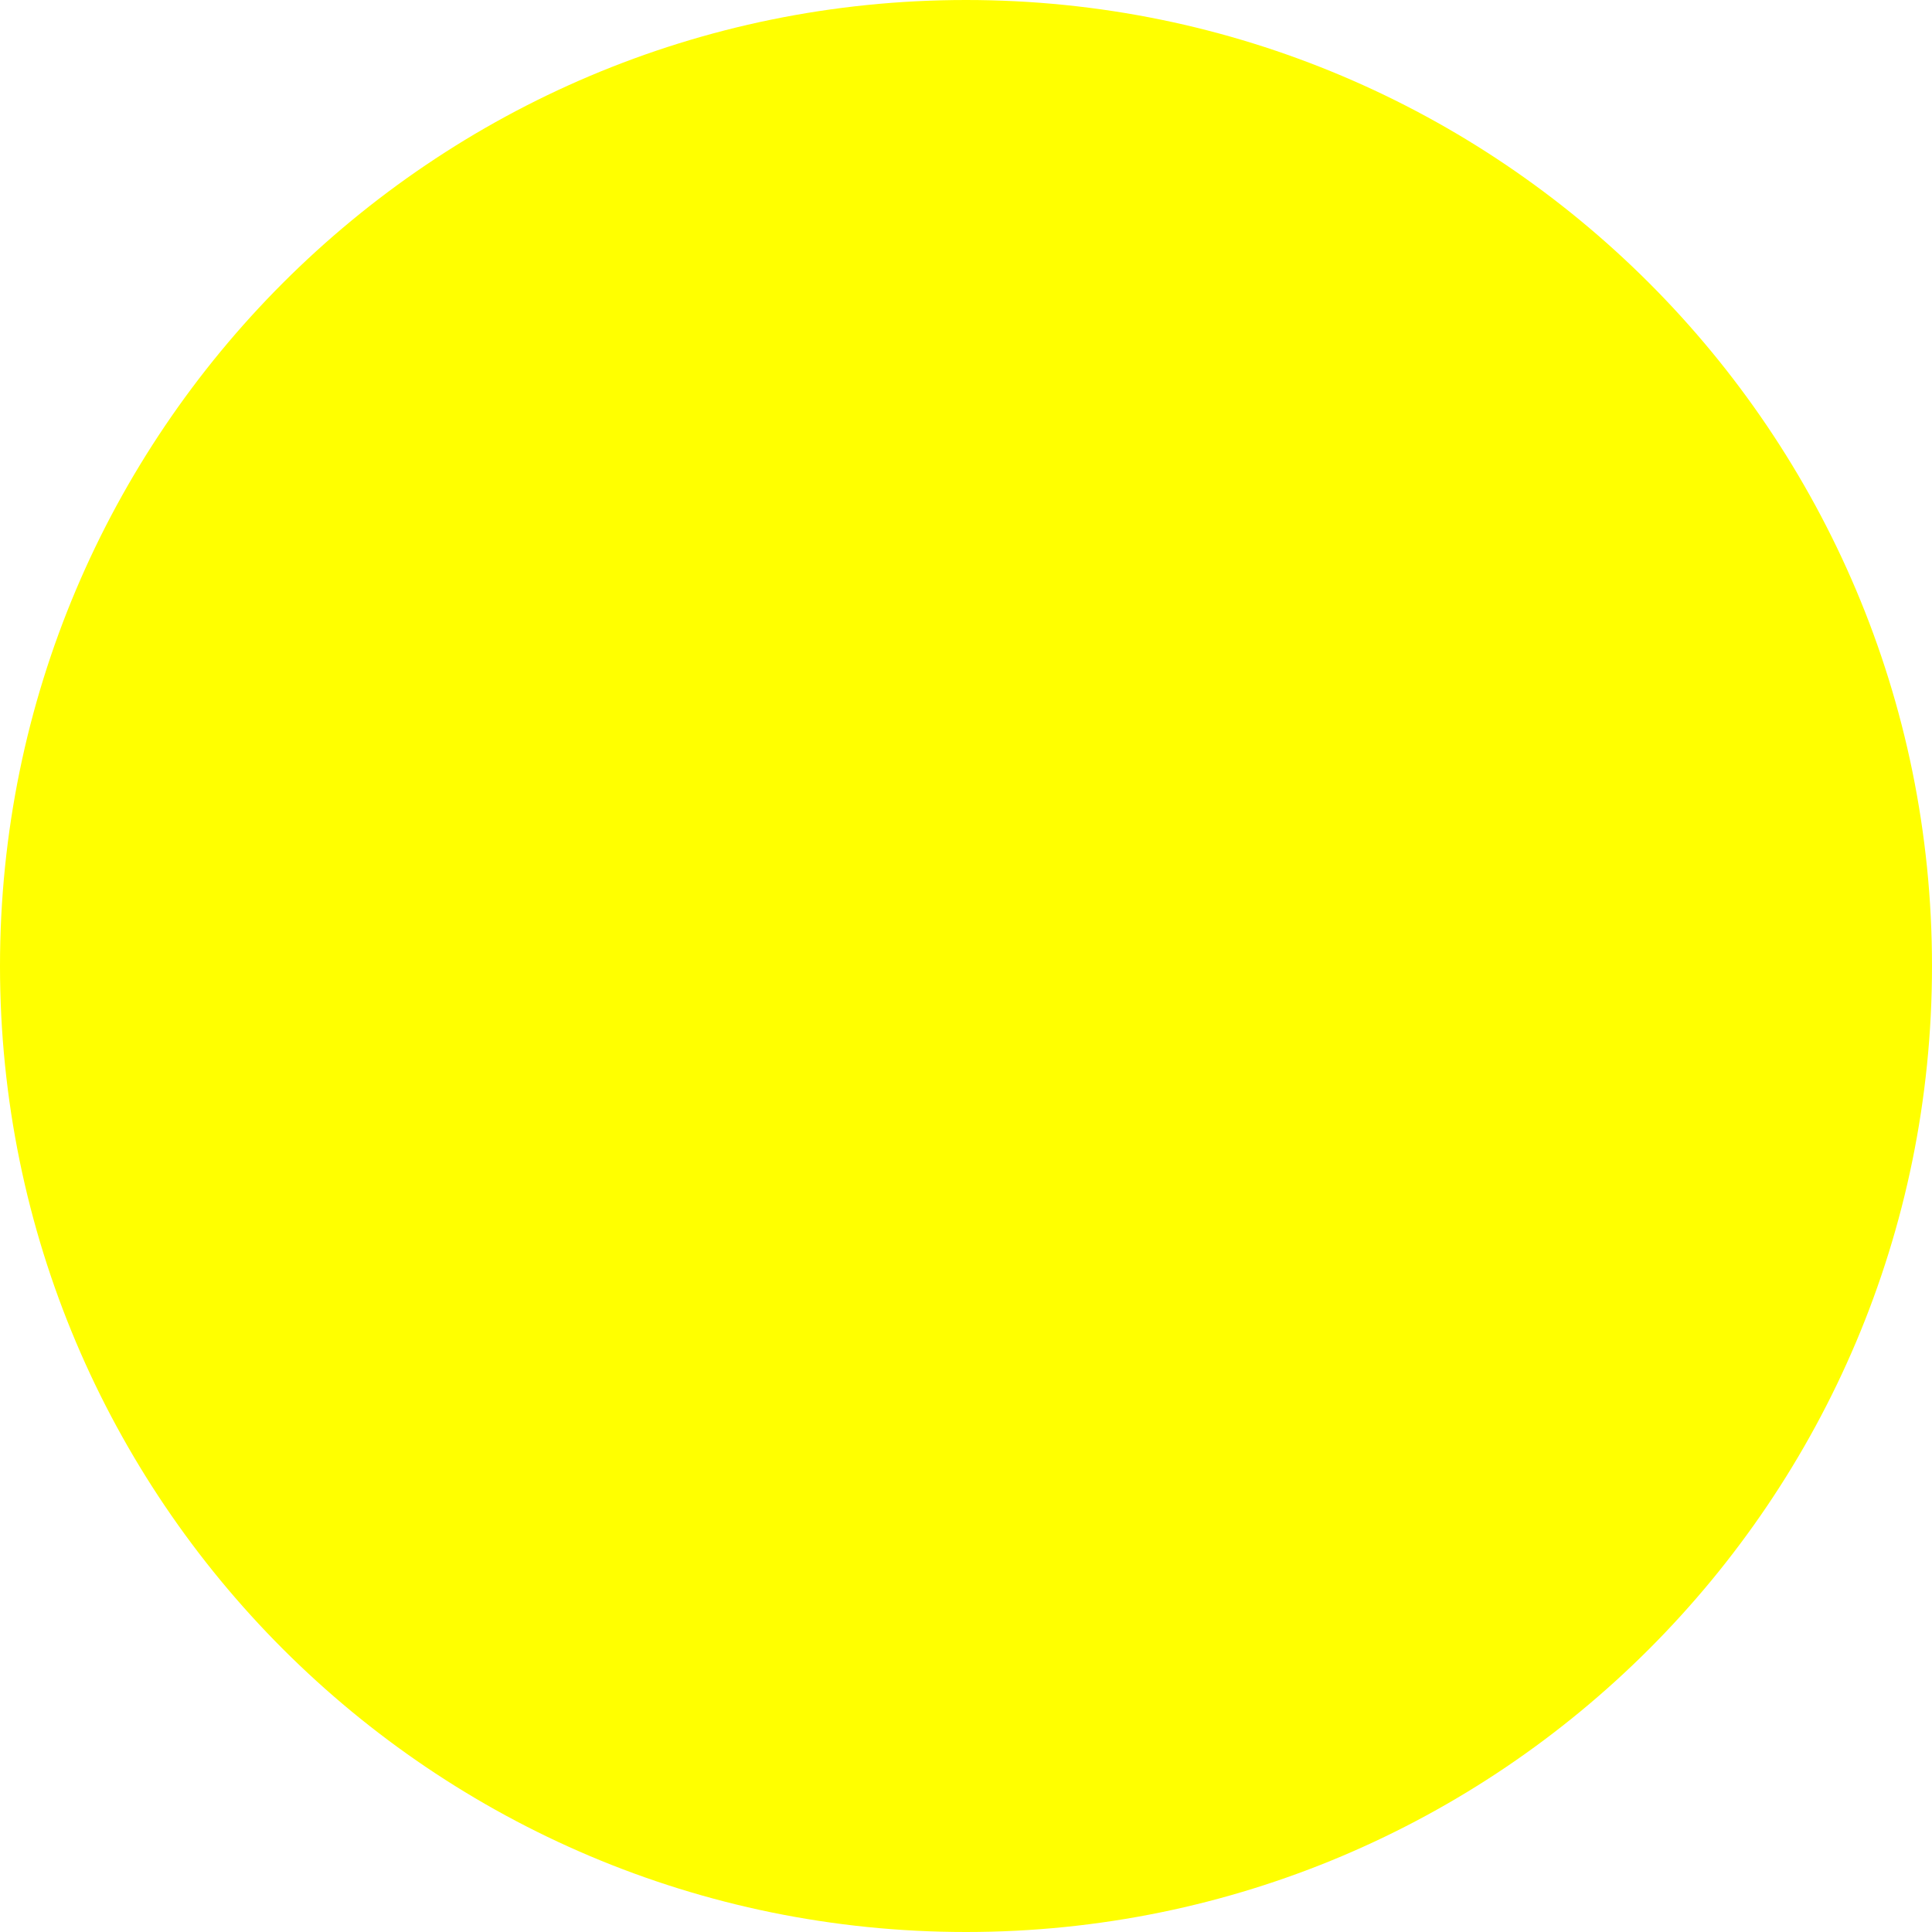
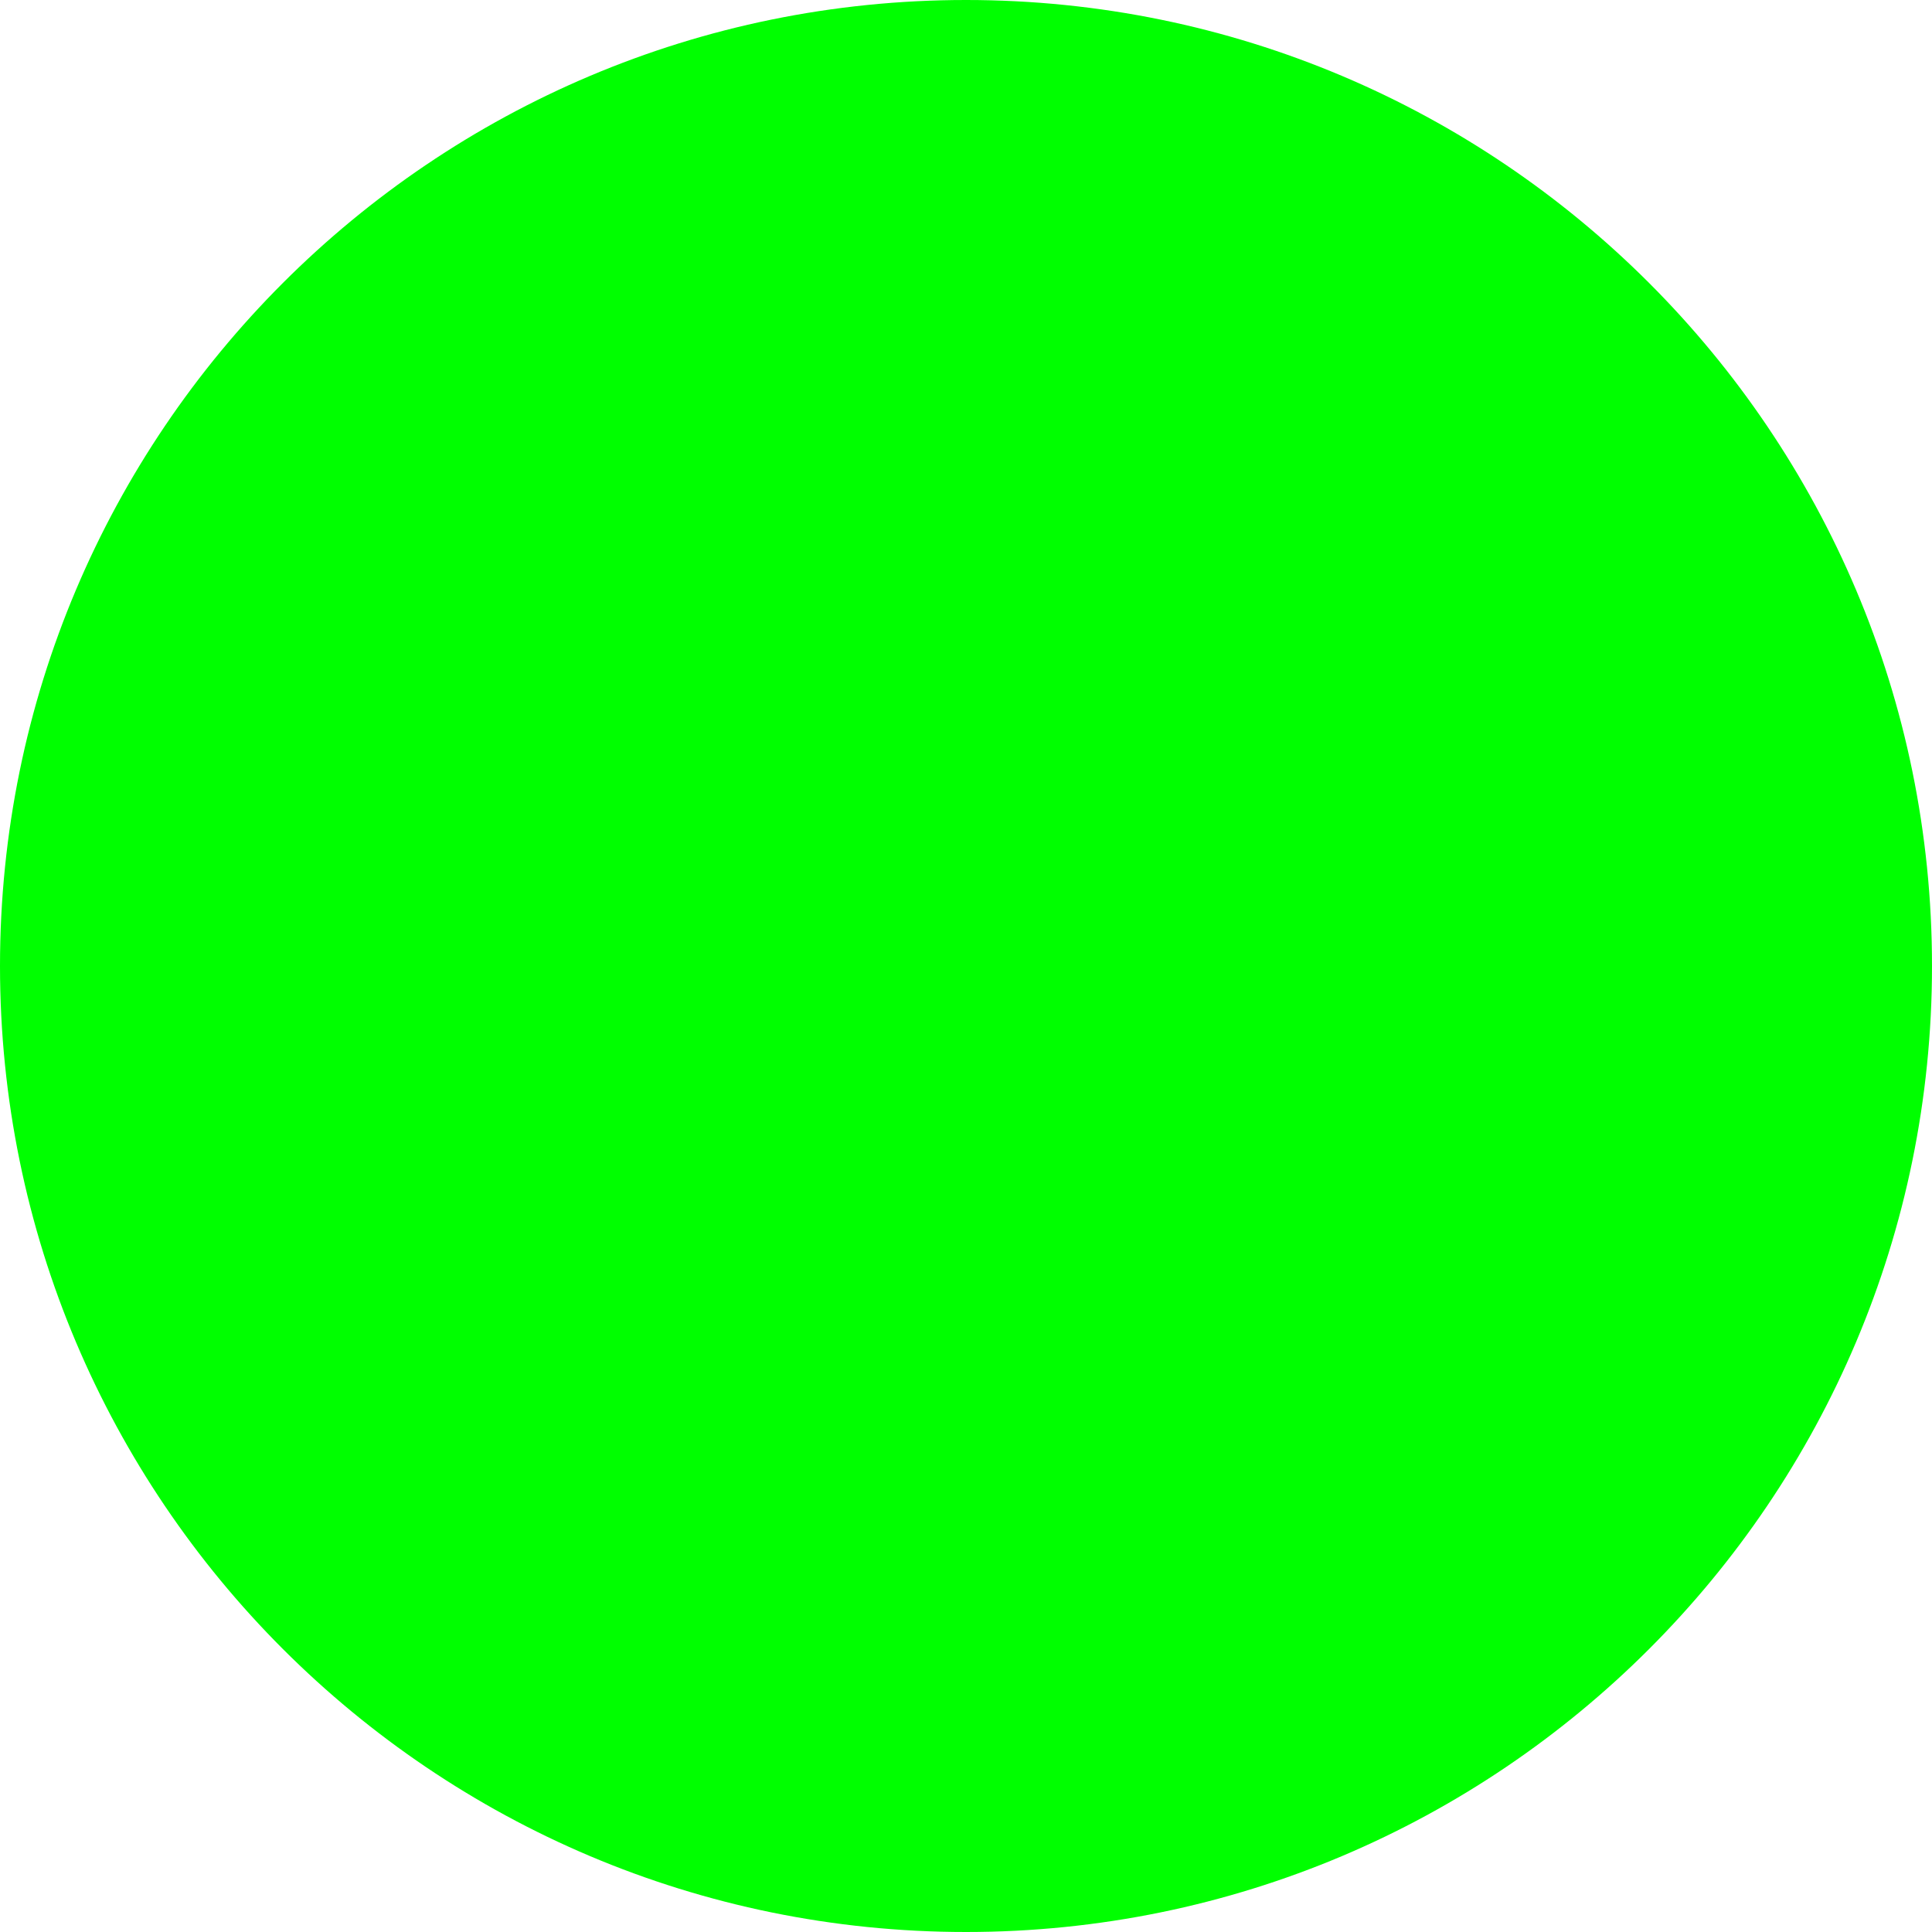
<svg xmlns="http://www.w3.org/2000/svg" viewBox="0 0 512 512">
-   <circle cx="256" cy="256" r="256" fill="#ffff00" />
+   <circle cx="256" cy="256" r="256" fill="#00ff00" />
</svg>
